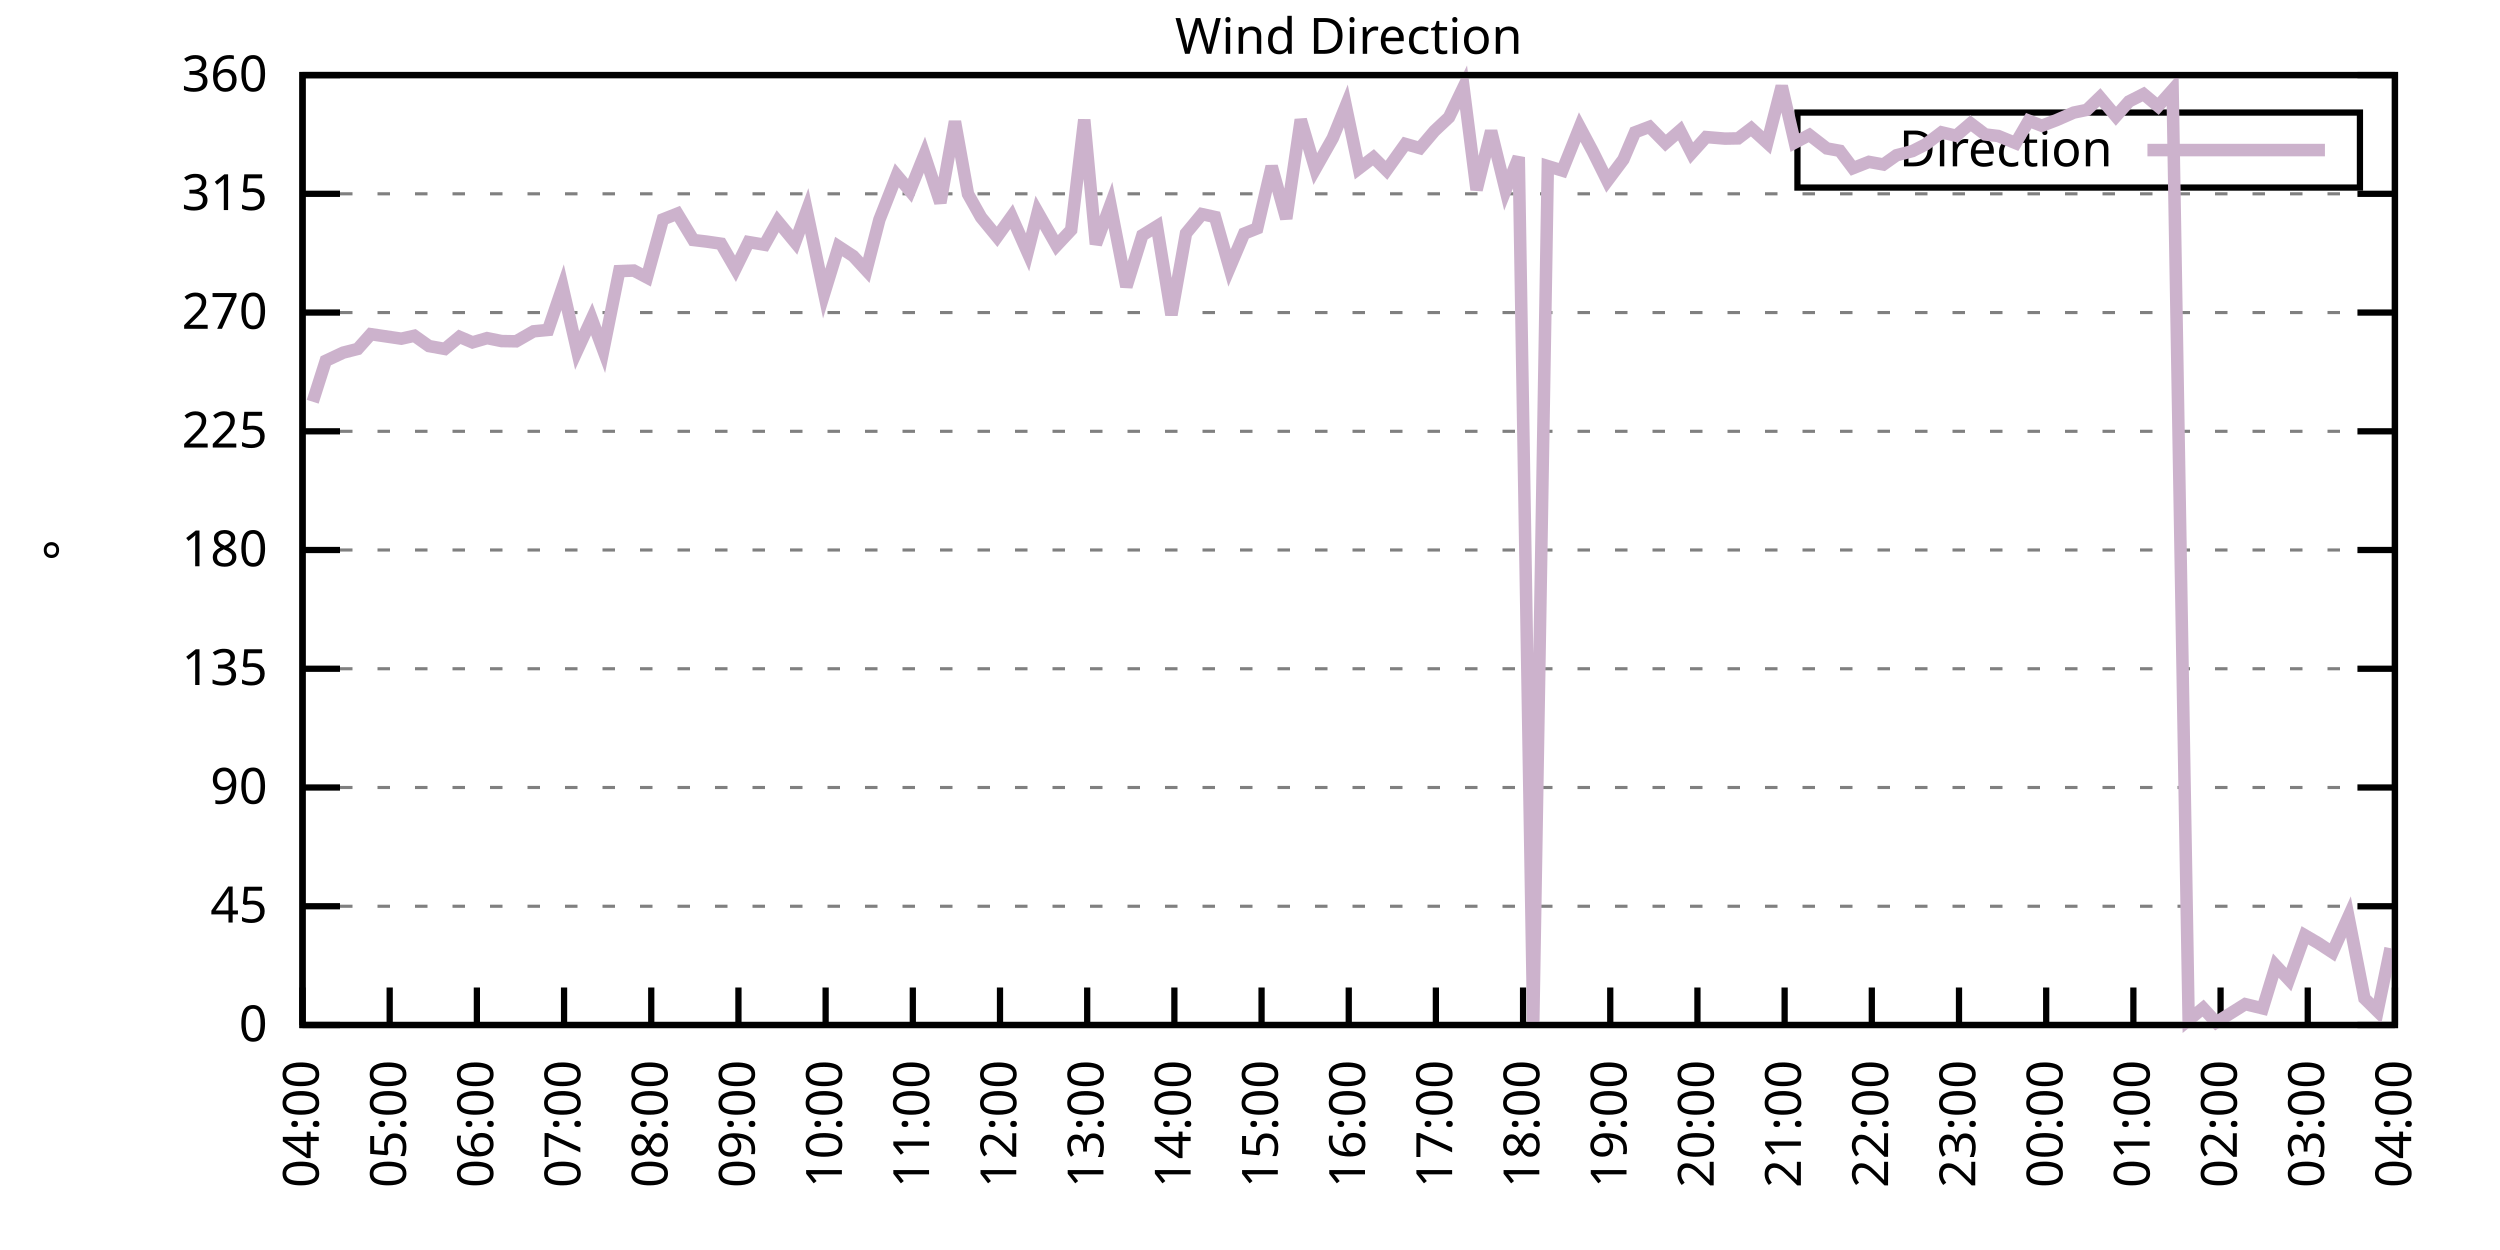
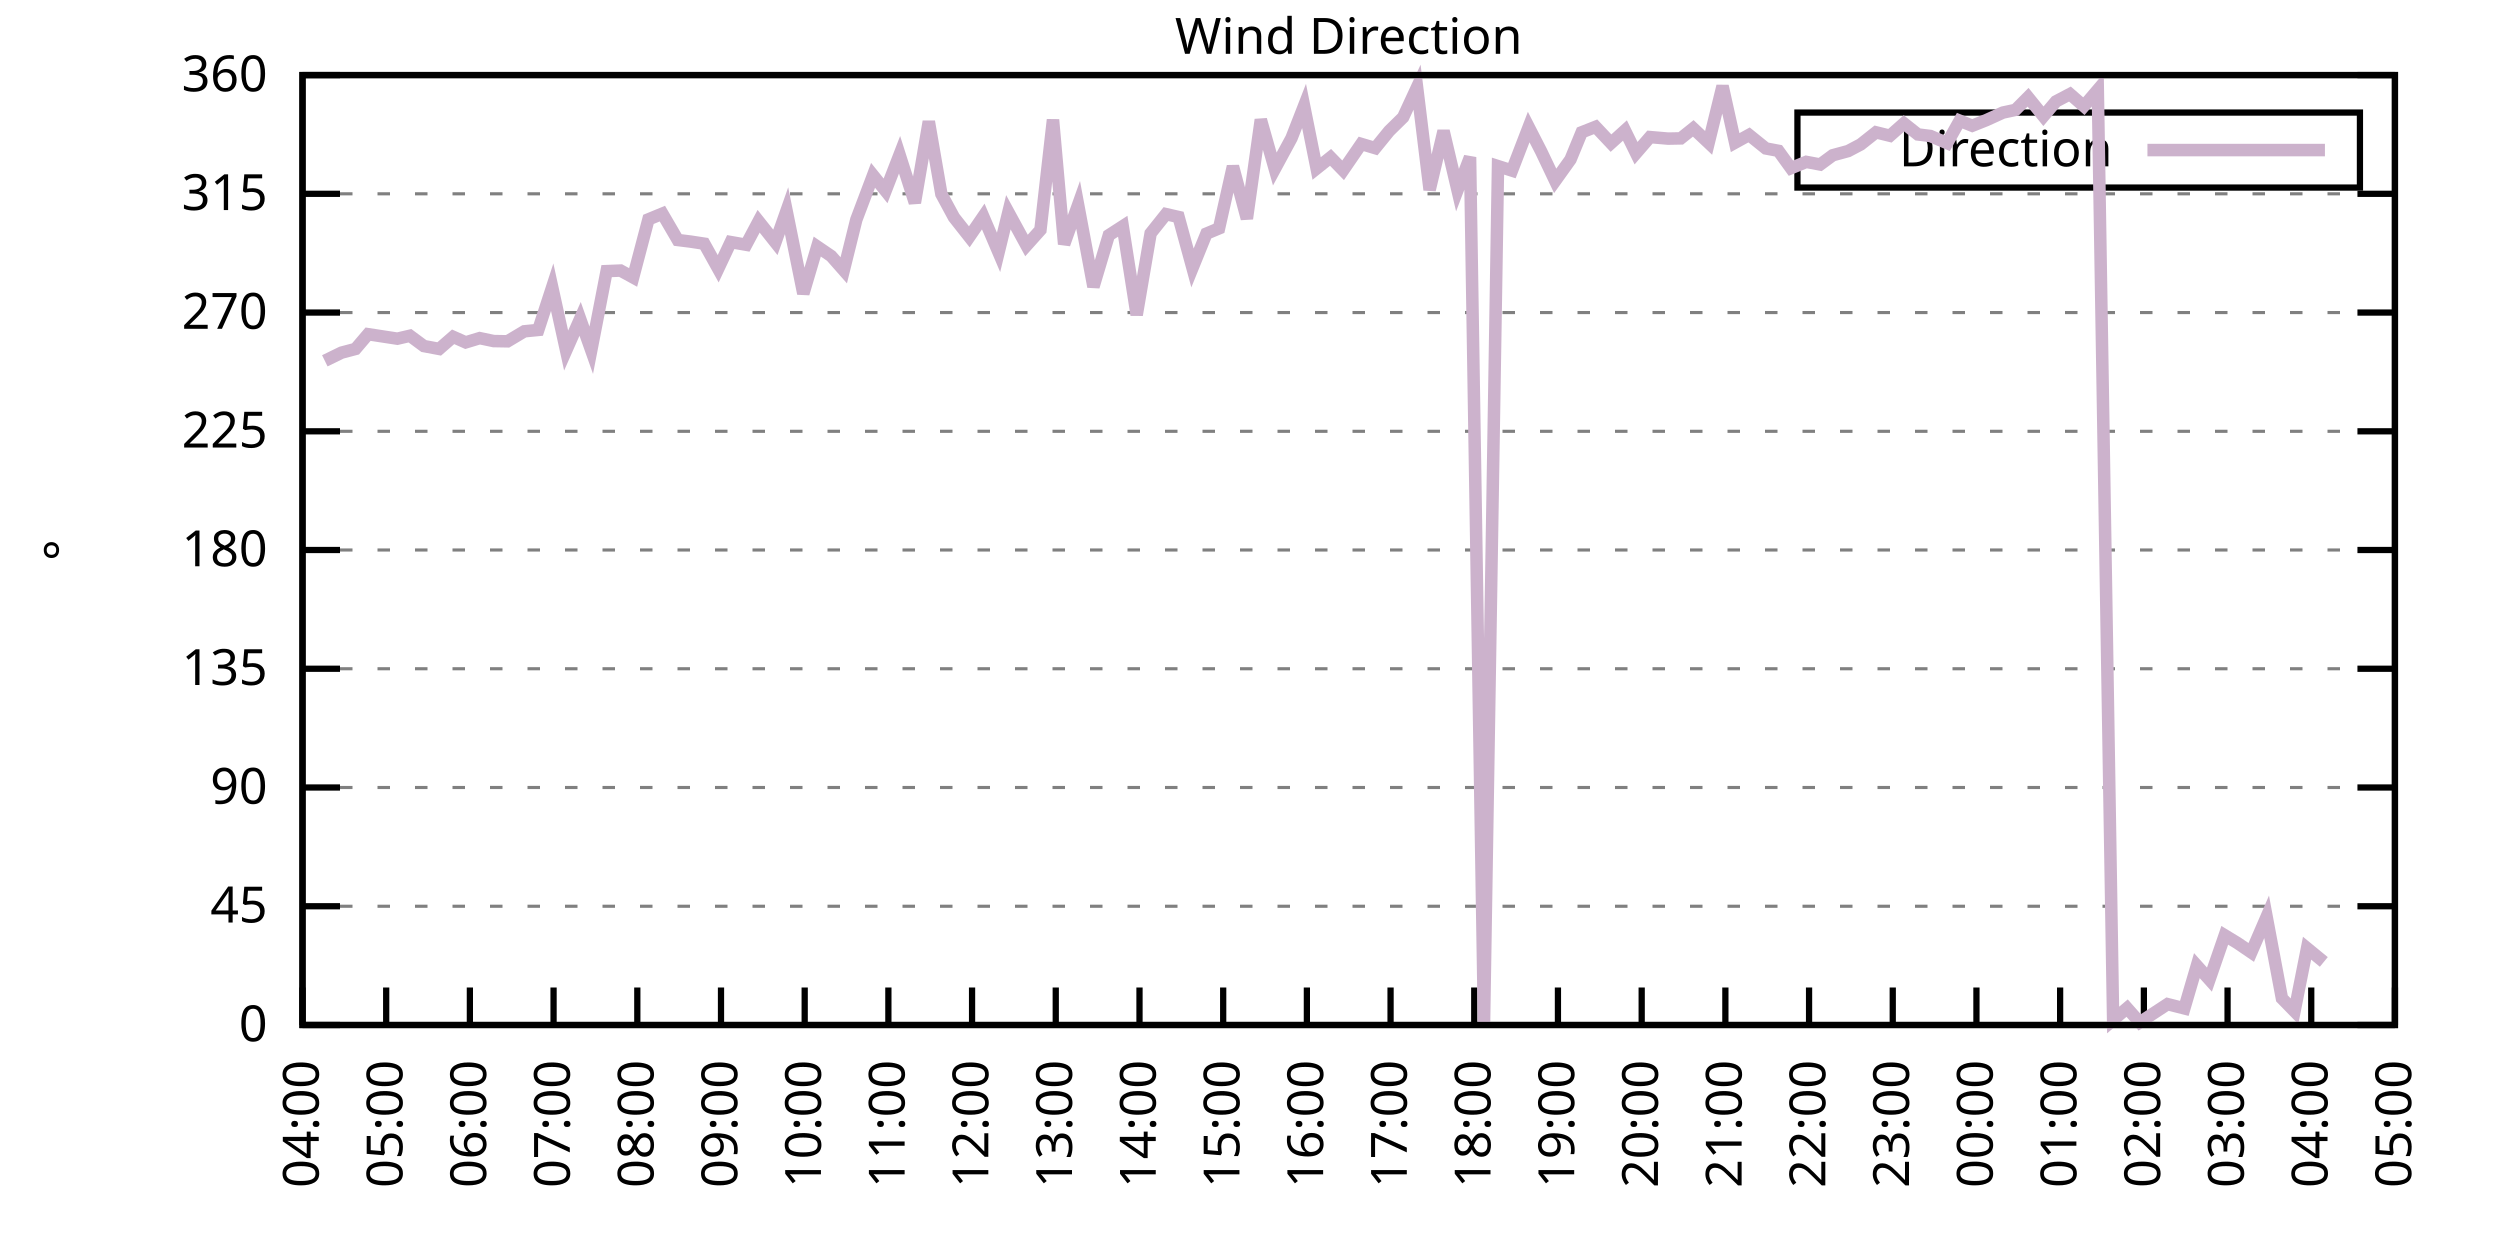
<svg xmlns="http://www.w3.org/2000/svg" xmlns:xlink="http://www.w3.org/1999/xlink" width="400" height="200" viewBox="0 0 400 200">
  <g id="gnuplot_canvas">
    <rect x="0" y="0" width="400" height="200" fill="none" />
    <defs>
      <circle id="gpDot" r="0.5" stroke-width="0.5" stroke="currentColor" />
      <path id="gpPt0" stroke-width="0.333" stroke="currentColor" d="M-1,0 h2 M0,-1 v2" />
      <path id="gpPt1" stroke-width="0.333" stroke="currentColor" d="M-1,-1 L1,1 M1,-1 L-1,1" />
      <path id="gpPt2" stroke-width="0.333" stroke="currentColor" d="M-1,0 L1,0 M0,-1 L0,1 M-1,-1 L1,1 M-1,1 L1,-1" />
      <rect id="gpPt3" stroke-width="0.333" stroke="currentColor" x="-1" y="-1" width="2" height="2" />
      <rect id="gpPt4" stroke-width="0.333" stroke="currentColor" fill="currentColor" x="-1" y="-1" width="2" height="2" />
      <circle id="gpPt5" stroke-width="0.333" stroke="currentColor" cx="0" cy="0" r="1" />
      <use xlink:href="#gpPt5" id="gpPt6" fill="currentColor" stroke="none" />
      <path id="gpPt7" stroke-width="0.333" stroke="currentColor" d="M0,-1.33 L-1.33,0.67 L1.33,0.67 z" />
      <use xlink:href="#gpPt7" id="gpPt8" fill="currentColor" stroke="none" />
      <use xlink:href="#gpPt7" id="gpPt9" stroke="currentColor" transform="rotate(180)" />
      <use xlink:href="#gpPt9" id="gpPt10" fill="currentColor" stroke="none" />
      <use xlink:href="#gpPt3" id="gpPt11" stroke="currentColor" transform="rotate(45)" />
      <use xlink:href="#gpPt11" id="gpPt12" fill="currentColor" stroke="none" />
      <path id="gpPt13" stroke-width="0.333" stroke="currentColor" d="M0,1.330 L1.265,0.411 L0.782,-1.067 L-0.782,-1.076 L-1.265,0.411 z" />
      <use xlink:href="#gpPt13" id="gpPt14" fill="currentColor" stroke="none" />
      <filter id="textbox" filterUnits="objectBoundingBox" x="0" y="0" height="1" width="1">
        <feFlood flood-color="white" flood-opacity="1" result="bgnd" />
        <feComposite in="SourceGraphic" in2="bgnd" operator="atop" />
      </filter>
      <filter id="greybox" filterUnits="objectBoundingBox" x="0" y="0" height="1" width="1">
        <feFlood flood-color="lightgrey" flood-opacity="1" result="grey" />
        <feComposite in="SourceGraphic" in2="grey" operator="atop" />
      </filter>
    </defs>
    <g fill="none" color="white" stroke="currentColor" stroke-width="1.00" stroke-linecap="butt" stroke-linejoin="miter">
</g>
    <g fill="none" color="black" stroke="currentColor" stroke-width="1.00" stroke-linecap="butt" stroke-linejoin="miter">
      <g stroke="none" shape-rendering="crispEdges">
        <polygon fill="rgb(255, 255, 255)" points="48.40,164.00 383.18,164.00 383.18,12.02 48.40,12.02 " />
      </g>
    </g>
    <g fill="none" color="black" stroke="currentColor" stroke-width="1.00" stroke-linecap="butt" stroke-linejoin="miter">
</g>
    <g fill="none" color="black" stroke="black" stroke-width="0.50" stroke-linecap="butt" stroke-linejoin="miter">
</g>
    <g fill="none" color="gray" stroke="currentColor" stroke-width="0.50" stroke-linecap="butt" stroke-linejoin="miter">
      <path stroke="gray" stroke-dasharray="2,4" class="gridline" d="M48.40,164.00 L383.19,164.00  " />
    </g>
    <g fill="none" color="gray" stroke="gray" stroke-width="1.00" stroke-linecap="butt" stroke-linejoin="miter">
</g>
    <g fill="none" color="black" stroke="currentColor" stroke-width="1.00" stroke-linecap="butt" stroke-linejoin="miter">
      <path stroke="black" d="M48.40,164.00 L54.40,164.00 M383.19,164.00 L377.19,164.00  " />
      <g transform="translate(42.80,166.60)" stroke="none" fill="black" font-family="Sans" font-size="8.00" text-anchor="end">
        <text>
          <tspan font-family="Sans"> 0</tspan>
        </text>
      </g>
    </g>
    <g fill="none" color="black" stroke="currentColor" stroke-width="1.00" stroke-linecap="butt" stroke-linejoin="miter">
</g>
    <g fill="none" color="black" stroke="black" stroke-width="0.50" stroke-linecap="butt" stroke-linejoin="miter">
</g>
    <g fill="none" color="gray" stroke="currentColor" stroke-width="0.50" stroke-linecap="butt" stroke-linejoin="miter">
      <path stroke="gray" stroke-dasharray="2,4" class="gridline" d="M48.40,145.00 L383.19,145.00  " />
    </g>
    <g fill="none" color="gray" stroke="gray" stroke-width="1.00" stroke-linecap="butt" stroke-linejoin="miter">
</g>
    <g fill="none" color="black" stroke="currentColor" stroke-width="1.00" stroke-linecap="butt" stroke-linejoin="miter">
      <path stroke="black" d="M48.40,145.00 L54.40,145.00 M383.19,145.00 L377.19,145.00  " />
      <g transform="translate(42.80,147.60)" stroke="none" fill="black" font-family="Sans" font-size="8.00" text-anchor="end">
        <text>
          <tspan font-family="Sans"> 45</tspan>
        </text>
      </g>
    </g>
    <g fill="none" color="black" stroke="currentColor" stroke-width="1.00" stroke-linecap="butt" stroke-linejoin="miter">
</g>
    <g fill="none" color="black" stroke="black" stroke-width="0.50" stroke-linecap="butt" stroke-linejoin="miter">
</g>
    <g fill="none" color="gray" stroke="currentColor" stroke-width="0.50" stroke-linecap="butt" stroke-linejoin="miter">
      <path stroke="gray" stroke-dasharray="2,4" class="gridline" d="M48.40,126.00 L383.19,126.00  " />
    </g>
    <g fill="none" color="gray" stroke="gray" stroke-width="1.00" stroke-linecap="butt" stroke-linejoin="miter">
</g>
    <g fill="none" color="black" stroke="currentColor" stroke-width="1.00" stroke-linecap="butt" stroke-linejoin="miter">
      <path stroke="black" d="M48.40,126.00 L54.40,126.00 M383.19,126.00 L377.19,126.00  " />
      <g transform="translate(42.80,128.60)" stroke="none" fill="black" font-family="Sans" font-size="8.00" text-anchor="end">
        <text>
          <tspan font-family="Sans"> 90</tspan>
        </text>
      </g>
    </g>
    <g fill="none" color="black" stroke="currentColor" stroke-width="1.00" stroke-linecap="butt" stroke-linejoin="miter">
</g>
    <g fill="none" color="black" stroke="black" stroke-width="0.50" stroke-linecap="butt" stroke-linejoin="miter">
</g>
    <g fill="none" color="gray" stroke="currentColor" stroke-width="0.50" stroke-linecap="butt" stroke-linejoin="miter">
      <path stroke="gray" stroke-dasharray="2,4" class="gridline" d="M48.40,107.00 L383.19,107.00  " />
    </g>
    <g fill="none" color="gray" stroke="gray" stroke-width="1.00" stroke-linecap="butt" stroke-linejoin="miter">
</g>
    <g fill="none" color="black" stroke="currentColor" stroke-width="1.00" stroke-linecap="butt" stroke-linejoin="miter">
      <path stroke="black" d="M48.40,107.00 L54.40,107.00 M383.19,107.00 L377.19,107.00  " />
      <g transform="translate(42.80,109.60)" stroke="none" fill="black" font-family="Sans" font-size="8.00" text-anchor="end">
        <text>
          <tspan font-family="Sans"> 135</tspan>
        </text>
      </g>
    </g>
    <g fill="none" color="black" stroke="currentColor" stroke-width="1.00" stroke-linecap="butt" stroke-linejoin="miter">
</g>
    <g fill="none" color="black" stroke="black" stroke-width="0.50" stroke-linecap="butt" stroke-linejoin="miter">
</g>
    <g fill="none" color="gray" stroke="currentColor" stroke-width="0.50" stroke-linecap="butt" stroke-linejoin="miter">
      <path stroke="gray" stroke-dasharray="2,4" class="gridline" d="M48.40,88.00 L383.19,88.00  " />
    </g>
    <g fill="none" color="gray" stroke="gray" stroke-width="1.00" stroke-linecap="butt" stroke-linejoin="miter">
</g>
    <g fill="none" color="black" stroke="currentColor" stroke-width="1.00" stroke-linecap="butt" stroke-linejoin="miter">
      <path stroke="black" d="M48.40,88.00 L54.40,88.00 M383.19,88.00 L377.19,88.00  " />
      <g transform="translate(42.80,90.60)" stroke="none" fill="black" font-family="Sans" font-size="8.00" text-anchor="end">
        <text>
          <tspan font-family="Sans"> 180</tspan>
        </text>
      </g>
    </g>
    <g fill="none" color="black" stroke="currentColor" stroke-width="1.00" stroke-linecap="butt" stroke-linejoin="miter">
</g>
    <g fill="none" color="black" stroke="black" stroke-width="0.50" stroke-linecap="butt" stroke-linejoin="miter">
</g>
    <g fill="none" color="gray" stroke="currentColor" stroke-width="0.50" stroke-linecap="butt" stroke-linejoin="miter">
      <path stroke="gray" stroke-dasharray="2,4" class="gridline" d="M48.40,69.01 L383.19,69.01  " />
    </g>
    <g fill="none" color="gray" stroke="gray" stroke-width="1.00" stroke-linecap="butt" stroke-linejoin="miter">
</g>
    <g fill="none" color="black" stroke="currentColor" stroke-width="1.00" stroke-linecap="butt" stroke-linejoin="miter">
      <path stroke="black" d="M48.40,69.01 L54.40,69.01 M383.19,69.01 L377.19,69.01  " />
      <g transform="translate(42.80,71.61)" stroke="none" fill="black" font-family="Sans" font-size="8.00" text-anchor="end">
        <text>
          <tspan font-family="Sans"> 225</tspan>
        </text>
      </g>
    </g>
    <g fill="none" color="black" stroke="currentColor" stroke-width="1.00" stroke-linecap="butt" stroke-linejoin="miter">
</g>
    <g fill="none" color="black" stroke="black" stroke-width="0.50" stroke-linecap="butt" stroke-linejoin="miter">
</g>
    <g fill="none" color="gray" stroke="currentColor" stroke-width="0.50" stroke-linecap="butt" stroke-linejoin="miter">
      <path stroke="gray" stroke-dasharray="2,4" class="gridline" d="M48.40,50.01 L383.19,50.01  " />
    </g>
    <g fill="none" color="gray" stroke="gray" stroke-width="1.00" stroke-linecap="butt" stroke-linejoin="miter">
</g>
    <g fill="none" color="black" stroke="currentColor" stroke-width="1.00" stroke-linecap="butt" stroke-linejoin="miter">
      <path stroke="black" d="M48.40,50.01 L54.40,50.01 M383.19,50.01 L377.19,50.01  " />
      <g transform="translate(42.80,52.61)" stroke="none" fill="black" font-family="Sans" font-size="8.00" text-anchor="end">
        <text>
          <tspan font-family="Sans"> 270</tspan>
        </text>
      </g>
    </g>
    <g fill="none" color="black" stroke="currentColor" stroke-width="1.00" stroke-linecap="butt" stroke-linejoin="miter">
</g>
    <g fill="none" color="black" stroke="black" stroke-width="0.50" stroke-linecap="butt" stroke-linejoin="miter">
</g>
    <g fill="none" color="gray" stroke="currentColor" stroke-width="0.50" stroke-linecap="butt" stroke-linejoin="miter">
      <path stroke="gray" stroke-dasharray="2,4" class="gridline" d="M48.40,31.01 L383.19,31.01  " />
    </g>
    <g fill="none" color="gray" stroke="gray" stroke-width="1.00" stroke-linecap="butt" stroke-linejoin="miter">
</g>
    <g fill="none" color="black" stroke="currentColor" stroke-width="1.00" stroke-linecap="butt" stroke-linejoin="miter">
      <path stroke="black" d="M48.40,31.01 L54.40,31.01 M383.19,31.01 L377.19,31.01  " />
      <g transform="translate(42.80,33.61)" stroke="none" fill="black" font-family="Sans" font-size="8.00" text-anchor="end">
        <text>
          <tspan font-family="Sans"> 315</tspan>
        </text>
      </g>
    </g>
    <g fill="none" color="black" stroke="currentColor" stroke-width="1.00" stroke-linecap="butt" stroke-linejoin="miter">
</g>
    <g fill="none" color="black" stroke="black" stroke-width="0.50" stroke-linecap="butt" stroke-linejoin="miter">
</g>
    <g fill="none" color="gray" stroke="currentColor" stroke-width="0.50" stroke-linecap="butt" stroke-linejoin="miter">
      <path stroke="gray" stroke-dasharray="2,4" class="gridline" d="M48.40,12.01 L383.19,12.01  " />
    </g>
    <g fill="none" color="gray" stroke="gray" stroke-width="1.00" stroke-linecap="butt" stroke-linejoin="miter">
</g>
    <g fill="none" color="black" stroke="currentColor" stroke-width="1.00" stroke-linecap="butt" stroke-linejoin="miter">
      <path stroke="black" d="M48.40,12.01 L54.40,12.01 M383.19,12.01 L377.19,12.01  " />
      <g transform="translate(42.80,14.61)" stroke="none" fill="black" font-family="Sans" font-size="8.00" text-anchor="end">
        <text>
          <tspan font-family="Sans"> 360</tspan>
        </text>
      </g>
    </g>
    <g fill="none" color="black" stroke="currentColor" stroke-width="1.00" stroke-linecap="butt" stroke-linejoin="miter">
      <path stroke="black" d="M48.40,164.00 L48.40,158.00  " />
      <g transform="translate(51.00,169.60) rotate(270.00)" stroke="none" fill="black" font-family="Sans" font-size="8.00" text-anchor="end">
        <text>
          <tspan font-family="Sans">04:00</tspan>
        </text>
      </g>
    </g>
    <g fill="none" color="black" stroke="currentColor" stroke-width="1.00" stroke-linecap="butt" stroke-linejoin="miter">
-       <path stroke="black" d="M62.35,164.00 L62.35,158.00  " />
-       <g transform="translate(64.95,169.60) rotate(270.00)" stroke="none" fill="black" font-family="Sans" font-size="8.00" text-anchor="end">
+       <path stroke="black" d="M61.79,164.00 L61.79,158.00  " />
+       <g transform="translate(64.39,169.60) rotate(270.00)" stroke="none" fill="black" font-family="Sans" font-size="8.00" text-anchor="end">
        <text>
          <tspan font-family="Sans">05:00</tspan>
        </text>
      </g>
    </g>
    <g fill="none" color="black" stroke="currentColor" stroke-width="1.00" stroke-linecap="butt" stroke-linejoin="miter">
-       <path stroke="black" d="M76.30,164.00 L76.30,158.00  " />
-       <g transform="translate(78.90,169.60) rotate(270.00)" stroke="none" fill="black" font-family="Sans" font-size="8.00" text-anchor="end">
+       <path stroke="black" d="M75.18,164.00 L75.18,158.00  " />
+       <g transform="translate(77.78,169.60) rotate(270.00)" stroke="none" fill="black" font-family="Sans" font-size="8.00" text-anchor="end">
        <text>
          <tspan font-family="Sans">06:00</tspan>
        </text>
      </g>
    </g>
    <g fill="none" color="black" stroke="currentColor" stroke-width="1.00" stroke-linecap="butt" stroke-linejoin="miter">
-       <path stroke="black" d="M90.25,164.00 L90.25,158.00  " />
-       <g transform="translate(92.85,169.60) rotate(270.00)" stroke="none" fill="black" font-family="Sans" font-size="8.00" text-anchor="end">
+       <path stroke="black" d="M88.57,164.00 L88.57,158.00  " />
+       <g transform="translate(91.17,169.60) rotate(270.00)" stroke="none" fill="black" font-family="Sans" font-size="8.00" text-anchor="end">
        <text>
          <tspan font-family="Sans">07:00</tspan>
        </text>
      </g>
    </g>
    <g fill="none" color="black" stroke="currentColor" stroke-width="1.00" stroke-linecap="butt" stroke-linejoin="miter">
-       <path stroke="black" d="M104.20,164.00 L104.20,158.00  " />
-       <g transform="translate(106.80,169.60) rotate(270.00)" stroke="none" fill="black" font-family="Sans" font-size="8.00" text-anchor="end">
+       <path stroke="black" d="M101.97,164.00 L101.97,158.00  " />
+       <g transform="translate(104.57,169.60) rotate(270.00)" stroke="none" fill="black" font-family="Sans" font-size="8.00" text-anchor="end">
        <text>
          <tspan font-family="Sans">08:00</tspan>
        </text>
      </g>
    </g>
    <g fill="none" color="black" stroke="currentColor" stroke-width="1.00" stroke-linecap="butt" stroke-linejoin="miter">
-       <path stroke="black" d="M118.15,164.00 L118.15,158.00  " />
-       <g transform="translate(120.75,169.60) rotate(270.00)" stroke="none" fill="black" font-family="Sans" font-size="8.00" text-anchor="end">
+       <path stroke="black" d="M115.36,164.00 L115.36,158.00  " />
+       <g transform="translate(117.96,169.60) rotate(270.00)" stroke="none" fill="black" font-family="Sans" font-size="8.00" text-anchor="end">
        <text>
          <tspan font-family="Sans">09:00</tspan>
        </text>
      </g>
    </g>
    <g fill="none" color="black" stroke="currentColor" stroke-width="1.00" stroke-linecap="butt" stroke-linejoin="miter">
-       <path stroke="black" d="M132.10,164.00 L132.10,158.00  " />
-       <g transform="translate(134.70,169.60) rotate(270.00)" stroke="none" fill="black" font-family="Sans" font-size="8.00" text-anchor="end">
+       <path stroke="black" d="M128.75,164.00 L128.75,158.00  " />
+       <g transform="translate(131.35,169.60) rotate(270.00)" stroke="none" fill="black" font-family="Sans" font-size="8.00" text-anchor="end">
        <text>
          <tspan font-family="Sans">10:00</tspan>
        </text>
      </g>
    </g>
    <g fill="none" color="black" stroke="currentColor" stroke-width="1.00" stroke-linecap="butt" stroke-linejoin="miter">
-       <path stroke="black" d="M146.05,164.00 L146.05,158.00  " />
-       <g transform="translate(148.65,169.60) rotate(270.00)" stroke="none" fill="black" font-family="Sans" font-size="8.00" text-anchor="end">
+       <path stroke="black" d="M142.14,164.00 L142.14,158.00  " />
+       <g transform="translate(144.74,169.60) rotate(270.00)" stroke="none" fill="black" font-family="Sans" font-size="8.00" text-anchor="end">
        <text>
          <tspan font-family="Sans">11:00</tspan>
        </text>
      </g>
    </g>
    <g fill="none" color="black" stroke="currentColor" stroke-width="1.00" stroke-linecap="butt" stroke-linejoin="miter">
-       <path stroke="black" d="M160.00,164.00 L160.00,158.00  " />
-       <g transform="translate(162.60,169.60) rotate(270.00)" stroke="none" fill="black" font-family="Sans" font-size="8.00" text-anchor="end">
+       <path stroke="black" d="M155.53,164.00 L155.53,158.00  " />
+       <g transform="translate(158.13,169.60) rotate(270.00)" stroke="none" fill="black" font-family="Sans" font-size="8.00" text-anchor="end">
        <text>
          <tspan font-family="Sans">12:00</tspan>
        </text>
      </g>
    </g>
    <g fill="none" color="black" stroke="currentColor" stroke-width="1.00" stroke-linecap="butt" stroke-linejoin="miter">
-       <path stroke="black" d="M173.95,164.00 L173.95,158.00  " />
-       <g transform="translate(176.55,169.60) rotate(270.00)" stroke="none" fill="black" font-family="Sans" font-size="8.00" text-anchor="end">
+       <path stroke="black" d="M168.92,164.00 L168.92,158.00  " />
+       <g transform="translate(171.52,169.60) rotate(270.00)" stroke="none" fill="black" font-family="Sans" font-size="8.00" text-anchor="end">
        <text>
          <tspan font-family="Sans">13:00</tspan>
        </text>
      </g>
    </g>
    <g fill="none" color="black" stroke="currentColor" stroke-width="1.00" stroke-linecap="butt" stroke-linejoin="miter">
-       <path stroke="black" d="M187.90,164.00 L187.90,158.00  " />
-       <g transform="translate(190.50,169.60) rotate(270.00)" stroke="none" fill="black" font-family="Sans" font-size="8.00" text-anchor="end">
+       <path stroke="black" d="M182.32,164.00 L182.32,158.00  " />
+       <g transform="translate(184.92,169.60) rotate(270.00)" stroke="none" fill="black" font-family="Sans" font-size="8.00" text-anchor="end">
        <text>
          <tspan font-family="Sans">14:00</tspan>
        </text>
      </g>
    </g>
    <g fill="none" color="black" stroke="currentColor" stroke-width="1.00" stroke-linecap="butt" stroke-linejoin="miter">
-       <path stroke="black" d="M201.85,164.00 L201.85,158.00  " />
-       <g transform="translate(204.45,169.60) rotate(270.00)" stroke="none" fill="black" font-family="Sans" font-size="8.00" text-anchor="end">
+       <path stroke="black" d="M195.71,164.00 L195.71,158.00  " />
+       <g transform="translate(198.31,169.60) rotate(270.00)" stroke="none" fill="black" font-family="Sans" font-size="8.00" text-anchor="end">
        <text>
          <tspan font-family="Sans">15:00</tspan>
        </text>
      </g>
    </g>
    <g fill="none" color="black" stroke="currentColor" stroke-width="1.00" stroke-linecap="butt" stroke-linejoin="miter">
-       <path stroke="black" d="M215.80,164.00 L215.80,158.00  " />
-       <g transform="translate(218.40,169.60) rotate(270.00)" stroke="none" fill="black" font-family="Sans" font-size="8.00" text-anchor="end">
+       <path stroke="black" d="M209.10,164.00 L209.10,158.00  " />
+       <g transform="translate(211.70,169.60) rotate(270.00)" stroke="none" fill="black" font-family="Sans" font-size="8.00" text-anchor="end">
        <text>
          <tspan font-family="Sans">16:00</tspan>
        </text>
      </g>
    </g>
    <g fill="none" color="black" stroke="currentColor" stroke-width="1.00" stroke-linecap="butt" stroke-linejoin="miter">
-       <path stroke="black" d="M229.74,164.00 L229.74,158.00  " />
-       <g transform="translate(232.34,169.60) rotate(270.00)" stroke="none" fill="black" font-family="Sans" font-size="8.00" text-anchor="end">
+       <path stroke="black" d="M222.49,164.00 L222.49,158.00  " />
+       <g transform="translate(225.09,169.60) rotate(270.00)" stroke="none" fill="black" font-family="Sans" font-size="8.00" text-anchor="end">
        <text>
          <tspan font-family="Sans">17:00</tspan>
        </text>
      </g>
    </g>
    <g fill="none" color="black" stroke="currentColor" stroke-width="1.00" stroke-linecap="butt" stroke-linejoin="miter">
-       <path stroke="black" d="M243.69,164.00 L243.69,158.00  " />
-       <g transform="translate(246.29,169.60) rotate(270.00)" stroke="none" fill="black" font-family="Sans" font-size="8.00" text-anchor="end">
+       <path stroke="black" d="M235.88,164.00 L235.88,158.00  " />
+       <g transform="translate(238.48,169.60) rotate(270.00)" stroke="none" fill="black" font-family="Sans" font-size="8.00" text-anchor="end">
        <text>
          <tspan font-family="Sans">18:00</tspan>
        </text>
      </g>
    </g>
    <g fill="none" color="black" stroke="currentColor" stroke-width="1.00" stroke-linecap="butt" stroke-linejoin="miter">
-       <path stroke="black" d="M257.64,164.00 L257.64,158.00  " />
-       <g transform="translate(260.24,169.60) rotate(270.00)" stroke="none" fill="black" font-family="Sans" font-size="8.00" text-anchor="end">
+       <path stroke="black" d="M249.27,164.00 L249.27,158.00  " />
+       <g transform="translate(251.87,169.60) rotate(270.00)" stroke="none" fill="black" font-family="Sans" font-size="8.00" text-anchor="end">
        <text>
          <tspan font-family="Sans">19:00</tspan>
        </text>
      </g>
    </g>
    <g fill="none" color="black" stroke="currentColor" stroke-width="1.00" stroke-linecap="butt" stroke-linejoin="miter">
-       <path stroke="black" d="M271.59,164.00 L271.59,158.00  " />
-       <g transform="translate(274.19,169.60) rotate(270.00)" stroke="none" fill="black" font-family="Sans" font-size="8.00" text-anchor="end">
+       <path stroke="black" d="M262.67,164.00 L262.67,158.00  " />
+       <g transform="translate(265.27,169.60) rotate(270.00)" stroke="none" fill="black" font-family="Sans" font-size="8.00" text-anchor="end">
        <text>
          <tspan font-family="Sans">20:00</tspan>
        </text>
      </g>
    </g>
    <g fill="none" color="black" stroke="currentColor" stroke-width="1.00" stroke-linecap="butt" stroke-linejoin="miter">
-       <path stroke="black" d="M285.54,164.00 L285.54,158.00  " />
-       <g transform="translate(288.14,169.60) rotate(270.00)" stroke="none" fill="black" font-family="Sans" font-size="8.00" text-anchor="end">
+       <path stroke="black" d="M276.06,164.00 L276.06,158.00  " />
+       <g transform="translate(278.66,169.60) rotate(270.00)" stroke="none" fill="black" font-family="Sans" font-size="8.00" text-anchor="end">
        <text>
          <tspan font-family="Sans">21:00</tspan>
        </text>
      </g>
    </g>
    <g fill="none" color="black" stroke="currentColor" stroke-width="1.00" stroke-linecap="butt" stroke-linejoin="miter">
-       <path stroke="black" d="M299.49,164.00 L299.49,158.00  " />
-       <g transform="translate(302.09,169.60) rotate(270.00)" stroke="none" fill="black" font-family="Sans" font-size="8.00" text-anchor="end">
+       <path stroke="black" d="M289.45,164.00 L289.45,158.00  " />
+       <g transform="translate(292.05,169.60) rotate(270.00)" stroke="none" fill="black" font-family="Sans" font-size="8.00" text-anchor="end">
        <text>
          <tspan font-family="Sans">22:00</tspan>
        </text>
      </g>
    </g>
    <g fill="none" color="black" stroke="currentColor" stroke-width="1.00" stroke-linecap="butt" stroke-linejoin="miter">
-       <path stroke="black" d="M313.44,164.00 L313.44,158.00  " />
-       <g transform="translate(316.04,169.60) rotate(270.00)" stroke="none" fill="black" font-family="Sans" font-size="8.00" text-anchor="end">
+       <path stroke="black" d="M302.84,164.00 L302.84,158.00  " />
+       <g transform="translate(305.44,169.60) rotate(270.00)" stroke="none" fill="black" font-family="Sans" font-size="8.00" text-anchor="end">
        <text>
          <tspan font-family="Sans">23:00</tspan>
        </text>
      </g>
    </g>
    <g fill="none" color="black" stroke="currentColor" stroke-width="1.00" stroke-linecap="butt" stroke-linejoin="miter">
-       <path stroke="black" d="M327.39,164.00 L327.39,158.00  " />
-       <g transform="translate(329.99,169.60) rotate(270.00)" stroke="none" fill="black" font-family="Sans" font-size="8.00" text-anchor="end">
+       <path stroke="black" d="M316.23,164.00 L316.23,158.00  " />
+       <g transform="translate(318.83,169.60) rotate(270.00)" stroke="none" fill="black" font-family="Sans" font-size="8.00" text-anchor="end">
        <text>
          <tspan font-family="Sans">00:00</tspan>
        </text>
      </g>
    </g>
    <g fill="none" color="black" stroke="currentColor" stroke-width="1.00" stroke-linecap="butt" stroke-linejoin="miter">
-       <path stroke="black" d="M341.34,164.00 L341.34,158.00  " />
-       <g transform="translate(343.94,169.60) rotate(270.00)" stroke="none" fill="black" font-family="Sans" font-size="8.00" text-anchor="end">
+       <path stroke="black" d="M329.62,164.00 L329.62,158.00  " />
+       <g transform="translate(332.22,169.60) rotate(270.00)" stroke="none" fill="black" font-family="Sans" font-size="8.00" text-anchor="end">
        <text>
          <tspan font-family="Sans">01:00</tspan>
        </text>
      </g>
    </g>
    <g fill="none" color="black" stroke="currentColor" stroke-width="1.00" stroke-linecap="butt" stroke-linejoin="miter">
-       <path stroke="black" d="M355.29,164.00 L355.29,158.00  " />
-       <g transform="translate(357.89,169.60) rotate(270.00)" stroke="none" fill="black" font-family="Sans" font-size="8.00" text-anchor="end">
+       <path stroke="black" d="M343.02,164.00 L343.02,158.00  " />
+       <g transform="translate(345.62,169.60) rotate(270.00)" stroke="none" fill="black" font-family="Sans" font-size="8.00" text-anchor="end">
        <text>
          <tspan font-family="Sans">02:00</tspan>
        </text>
      </g>
    </g>
    <g fill="none" color="black" stroke="currentColor" stroke-width="1.00" stroke-linecap="butt" stroke-linejoin="miter">
-       <path stroke="black" d="M369.24,164.00 L369.24,158.00  " />
-       <g transform="translate(371.84,169.60) rotate(270.00)" stroke="none" fill="black" font-family="Sans" font-size="8.00" text-anchor="end">
+       <path stroke="black" d="M356.41,164.00 L356.41,158.00  " />
+       <g transform="translate(359.01,169.60) rotate(270.00)" stroke="none" fill="black" font-family="Sans" font-size="8.00" text-anchor="end">
        <text>
          <tspan font-family="Sans">03:00</tspan>
+         </text>
+       </g>
+     </g>
+     <g fill="none" color="black" stroke="currentColor" stroke-width="1.00" stroke-linecap="butt" stroke-linejoin="miter">
+       <path stroke="black" d="M369.80,164.00 L369.80,158.00  " />
+       <g transform="translate(372.40,169.60) rotate(270.00)" stroke="none" fill="black" font-family="Sans" font-size="8.00" text-anchor="end">
+         <text>
+           <tspan font-family="Sans">04:00</tspan>
        </text>
      </g>
    </g>
    <g fill="none" color="black" stroke="currentColor" stroke-width="1.00" stroke-linecap="butt" stroke-linejoin="miter">
      <path stroke="black" d="M383.19,164.00 L383.19,158.00  " />
      <g transform="translate(385.79,169.60) rotate(270.00)" stroke="none" fill="black" font-family="Sans" font-size="8.00" text-anchor="end">
        <text>
-           <tspan font-family="Sans">04:00</tspan>
+           <tspan font-family="Sans">05:00</tspan>
        </text>
      </g>
    </g>
    <g fill="none" color="black" stroke="currentColor" stroke-width="1.00" stroke-linecap="butt" stroke-linejoin="miter">
</g>
    <g fill="none" color="black" stroke="currentColor" stroke-width="1.00" stroke-linecap="butt" stroke-linejoin="miter">
      <path stroke="black" d="M48.40,12.01 L48.40,164.00 L383.19,164.00 L383.19,12.01 L48.40,12.01 Z  " />
    </g>
    <g fill="none" color="black" stroke="currentColor" stroke-width="1.00" stroke-linecap="butt" stroke-linejoin="miter">
</g>
    <g fill="none" color="black" stroke="currentColor" stroke-width="1.00" stroke-linecap="butt" stroke-linejoin="miter">
      <path stroke="black" d="M287.59,30.01 L287.59,18.01 L377.59,18.01 L377.59,30.01 L287.59,30.01 Z  " />
    </g>
    <g id="Wind_direction_plot_1">
      <g fill="none" color="white" stroke="black" stroke-width="2.00" stroke-linecap="butt" stroke-linejoin="miter">
</g>
      <g fill="none" color="black" stroke="currentColor" stroke-width="2.00" stroke-linecap="butt" stroke-linejoin="miter">
        <g transform="translate(337.99,26.61)" stroke="none" fill="black" font-family="Sans" font-size="8.00" text-anchor="end">
          <text>
            <tspan font-family="Sans">Direction</tspan>
          </text>
        </g>
      </g>
      <g fill="none" color="black" stroke="currentColor" stroke-width="2.00" stroke-linecap="butt" stroke-linejoin="miter">
-         <path stroke="rgb(204, 178, 204)" d="M343.59,24.01 L371.99,24.01 M50.03,64.28 L52.12,57.73 L54.91,56.42 L57.23,55.83 L59.33,53.47 L64.21,54.19   L66.30,53.72 L68.63,55.37 L71.18,55.83 L73.51,53.89 L75.60,54.78 L77.93,54.10 L80.25,54.57 L82.58,54.61   L85.37,53.01 L87.69,52.79 L90.02,45.95 L92.34,56.09 L94.67,51.02 L96.53,56.04 L99.08,43.38 L101.41,43.29   L103.50,44.39 L106.06,35.10 L108.38,34.18 L110.94,38.40 L113.03,38.65 L115.36,38.99 L117.68,43.00 L119.78,38.73   L122.33,39.16 L124.43,35.40 L127.22,38.78 L129.08,33.71 L131.87,46.97 L134.19,39.45 L136.51,40.97 L138.61,43.25   L140.70,35.15 L143.49,28.05 L145.58,30.54 L147.91,24.76 L150.46,32.44 L152.79,19.44 L154.88,31.05 L156.97,34.77   L159.53,37.89 L161.86,34.64 L164.41,40.38 L166.04,33.96 L169.06,39.28 L171.39,36.79 L173.48,19.15 L175.34,39.07   L177.67,32.78 L180.22,45.87 L182.78,37.64 L185.11,36.20 L187.43,50.39 L189.76,37.34 L192.31,34.26 L194.41,34.72   L196.73,42.87 L199.06,37.38 L201.15,36.54 L203.47,26.62 L205.80,34.98 L208.12,19.15 L210.45,27.04 L213.24,22.10   L215.33,16.95 L217.42,26.96 L219.75,25.18 L221.84,27.25 L224.86,23.03 L227.19,23.70 L229.51,20.96 L231.84,18.77   L234.16,13.95 L236.25,30.38 L238.58,20.96 L240.90,30.42 L243.00,25.14 L245.32,163.92 L247.65,26.58 L249.97,27.29   L252.76,20.33 L254.85,24.25 L257.18,28.94 L259.74,25.52 L261.60,21.17 L263.92,20.29 L266.48,22.90 L268.80,20.88   L270.66,24.51 L272.99,21.93 L276.01,22.18 L278.10,22.14 L280.20,20.54 L282.75,22.86 L285.08,13.78 L287.17,22.82   L289.50,21.59 L292.29,23.75 L294.38,24.13 L296.47,26.91 L299.03,25.90 L301.35,26.32 L303.44,24.84 L306.00,24.17   L308.09,23.11 L310.65,21.17 L312.98,21.72 L315.30,19.74 L317.63,21.51 L319.72,21.76 L322.51,22.90 L324.60,19.31   L326.69,20.12 L329.02,19.23 L331.81,18.01 L333.90,17.58 L335.99,15.56 L338.55,18.60 L340.64,16.23 L342.97,15.05   L345.29,16.99 L347.62,14.37 L350.18,163.20 L352.50,161.30 L354.59,163.58 L359.24,160.66 L362.03,161.34 L364.13,154.50   L366.22,156.74 L368.78,149.65 L370.87,150.87 L373.19,152.39 L375.75,146.69 L378.31,159.74 L380.40,161.80 L382.49,151.71    " />
+         <path stroke="rgb(204, 178, 204)" d="M343.59,24.01 L371.99,24.01 M51.97,57.73 L54.65,56.42 L56.88,55.83 L58.89,53.47 L63.58,54.19 L65.59,53.72   L67.82,55.37 L70.27,55.83 L72.50,53.89 L74.51,54.78 L76.75,54.10 L78.98,54.57 L81.21,54.61 L83.89,53.01   L86.12,52.79 L88.35,45.95 L90.58,56.09 L92.82,51.02 L94.60,56.04 L97.06,43.38 L99.29,43.29 L101.30,44.39   L103.75,35.10 L105.98,34.18 L108.44,38.40 L110.45,38.65 L112.68,38.99 L114.91,43.00 L116.92,38.73 L119.38,39.16   L121.38,35.40 L124.06,38.78 L125.85,33.71 L128.53,46.97 L130.76,39.45 L132.99,40.97 L135.00,43.25 L137.01,35.15   L139.69,28.05 L141.69,30.54 L143.93,24.76 L146.38,32.44 L148.61,19.44 L150.62,31.05 L152.63,34.77 L155.09,37.89   L157.32,34.64 L159.77,40.38 L161.34,33.96 L164.24,39.28 L166.47,36.79 L168.48,19.15 L170.26,39.07 L172.50,32.78   L174.95,45.87 L177.41,37.64 L179.64,36.20 L181.87,50.39 L184.10,37.34 L186.56,34.26 L188.57,34.72 L190.80,42.87   L193.03,37.38 L195.04,36.54 L197.27,26.62 L199.50,34.98 L201.73,19.15 L203.97,27.04 L206.64,22.10 L208.65,16.95   L210.66,26.96 L212.89,25.18 L214.90,27.25 L217.80,23.03 L220.04,23.70 L222.27,20.96 L224.50,18.77 L226.73,13.95   L228.74,30.38 L230.97,20.96 L233.20,30.42 L235.21,25.14 L237.44,163.92 L239.68,26.58 L241.91,27.29 L244.59,20.33   L246.60,24.25 L248.83,28.94 L251.28,25.52 L253.07,21.17 L255.30,20.29 L257.76,22.90 L259.99,20.88 L261.77,24.51   L264.00,21.93 L266.91,22.18 L268.92,22.14 L270.92,20.54 L273.38,22.86 L275.61,13.78 L277.62,22.82 L279.85,21.59   L282.53,23.75 L284.54,24.13 L286.55,26.91 L289.00,25.90 L291.23,26.32 L293.24,24.84 L295.70,24.17 L297.71,23.11   L300.16,21.17 L302.39,21.72 L304.63,19.74 L306.86,21.51 L308.87,21.76 L311.54,22.90 L313.55,19.31 L315.56,20.12   L317.79,19.23 L320.47,18.01 L322.48,17.58 L324.49,15.56 L326.95,18.60 L328.95,16.23 L331.19,15.05 L333.42,16.99   L335.65,14.37 L338.10,163.20 L340.34,161.30 L342.35,163.58 L346.81,160.66 L349.49,161.34 L351.50,154.50 L353.51,156.74   L355.96,149.65 L357.97,150.87 L360.20,152.39 L362.66,146.69 L365.11,159.74 L367.12,161.80 L369.13,151.71 L371.81,153.91    " />
      </g>
    </g>
    <g fill="none" color="black" stroke="currentColor" stroke-width="2.00" stroke-linecap="butt" stroke-linejoin="miter">
</g>
    <g fill="none" color="black" stroke="black" stroke-width="1.00" stroke-linecap="butt" stroke-linejoin="miter">
</g>
    <g fill="none" color="black" stroke="currentColor" stroke-width="1.00" stroke-linecap="butt" stroke-linejoin="miter">
      <path stroke="black" d="M48.40,12.01 L48.40,164.00 L383.19,164.00 L383.19,12.01 L48.40,12.01 Z  " />
      <g transform="translate(12.80,88.01) rotate(270.00)" stroke="none" fill="black" font-family="Sans" font-size="8.00" text-anchor="middle">
        <text>
          <tspan font-family="Sans">°</tspan>
        </text>
      </g>
    </g>
    <g fill="none" color="black" stroke="currentColor" stroke-width="1.00" stroke-linecap="butt" stroke-linejoin="miter">
</g>
    <g fill="none" color="black" stroke="currentColor" stroke-width="1.00" stroke-linecap="butt" stroke-linejoin="miter">
      <g transform="translate(215.79,8.61)" stroke="none" fill="black" font-family="Sans" font-size="8.00" text-anchor="middle">
        <text>
          <tspan font-family="Sans">Wind Direction</tspan>
        </text>
      </g>
    </g>
    <g fill="none" color="black" stroke="currentColor" stroke-width="1.00" stroke-linecap="butt" stroke-linejoin="miter">
</g>
  </g>
</svg>
